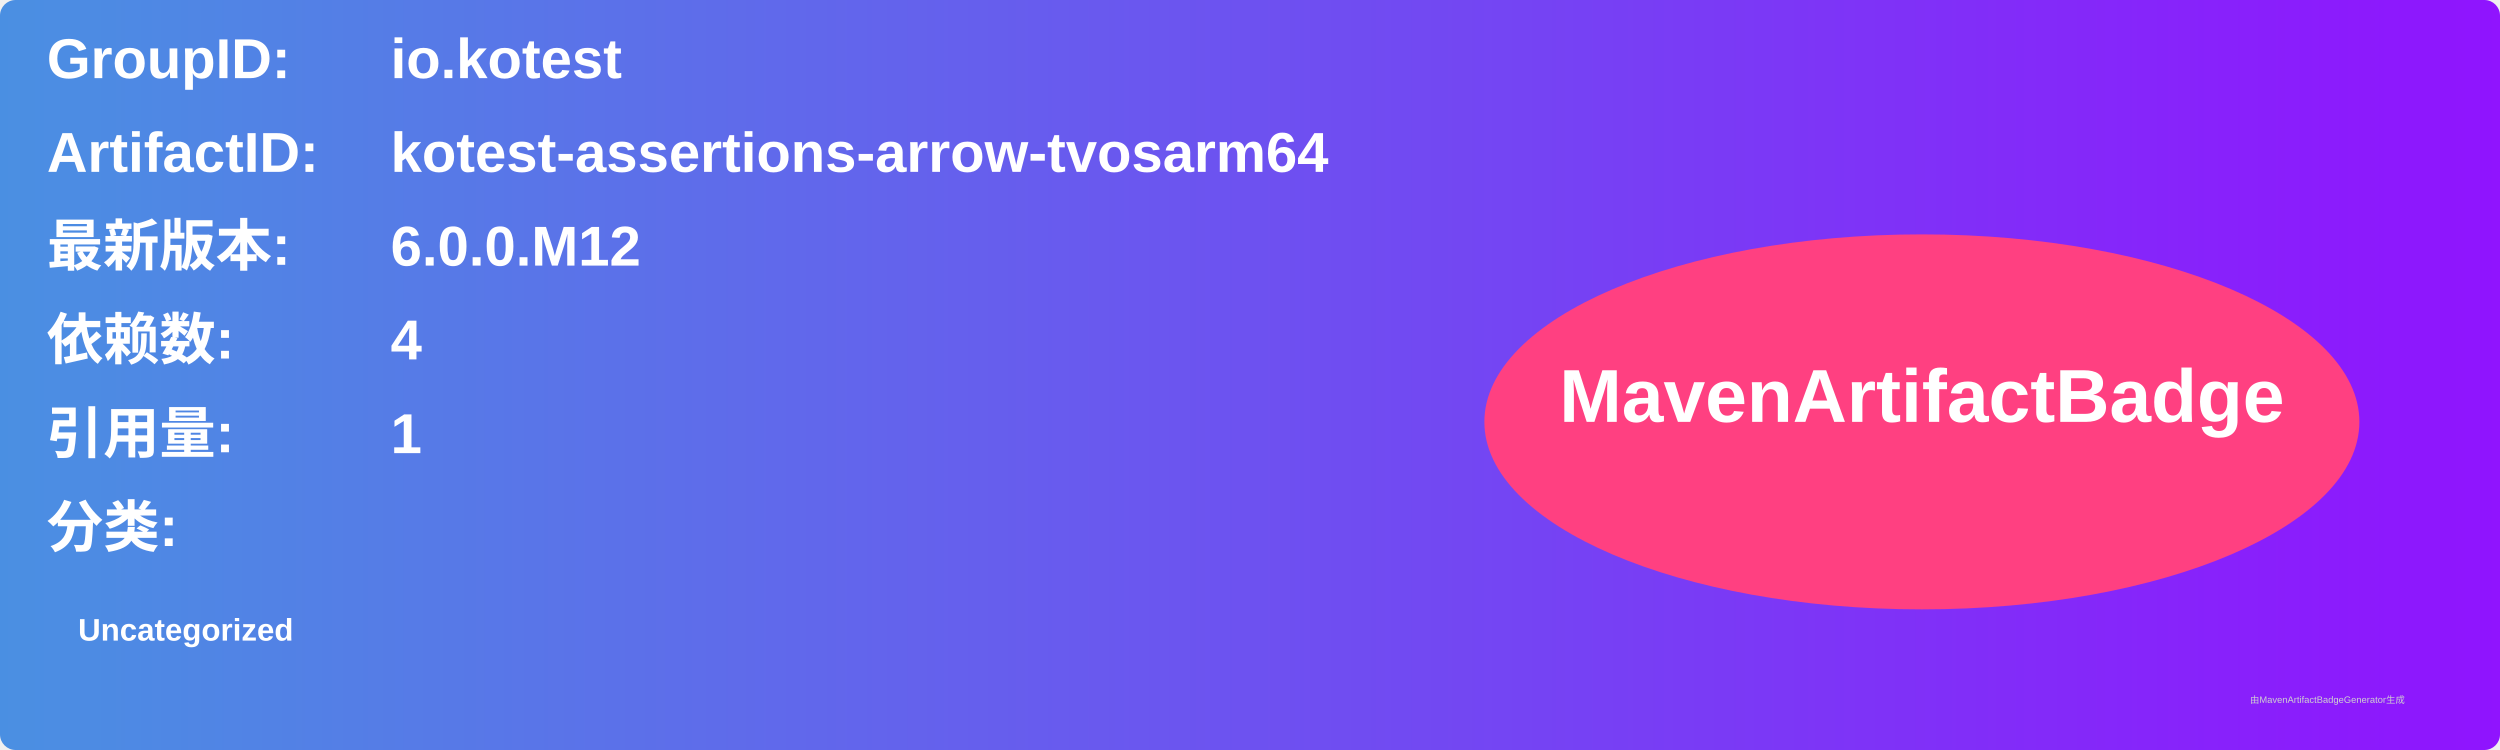
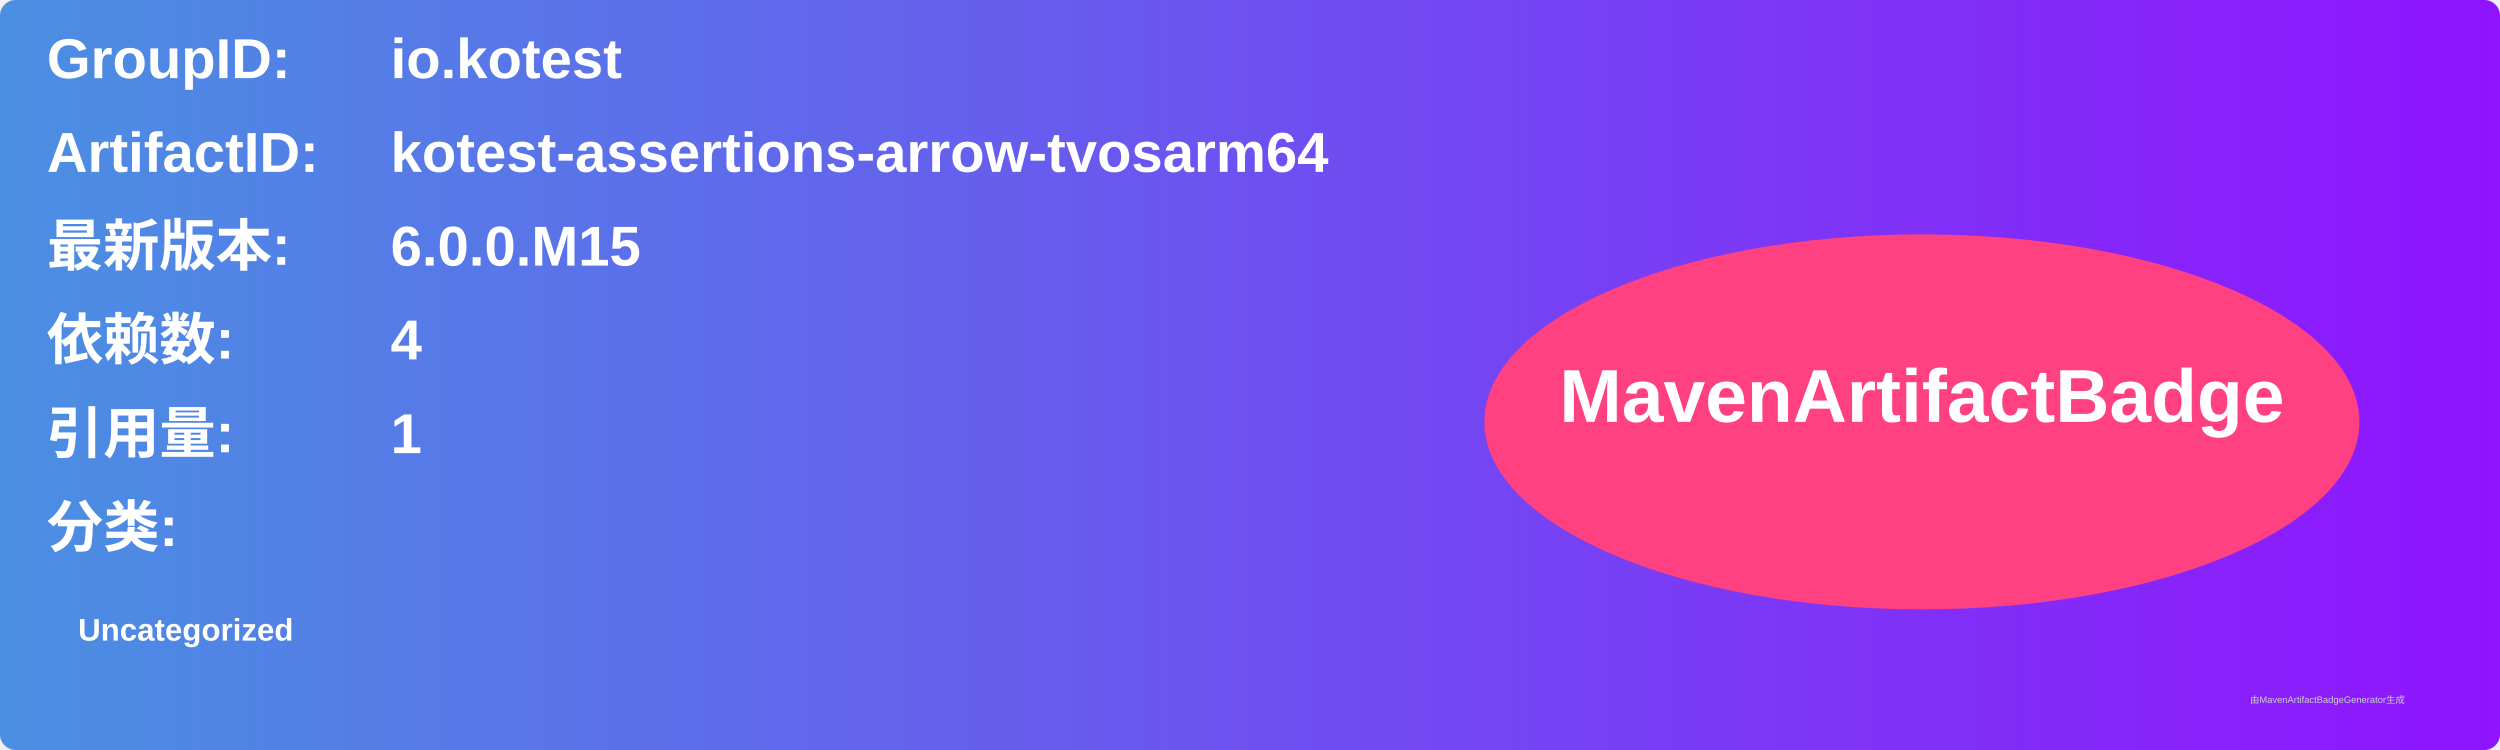
<svg xmlns="http://www.w3.org/2000/svg" width="800" height="240" viewBox="0 0 800 240">
  <linearGradient id="grad" x1="0%" y1="0%" x2="100%" y2="0%">
    <stop offset="0%" stop-color="#4a90e2" />
    <stop offset="100%" stop-color="#9013fe" />
  </linearGradient>
  <rect width="100%" height="100%" rx="5" ry="5" fill="url(#grad)" />
  <g transform="translate(15, 15)">
    <text x="0" y="10" font-family="Arial" font-size="18" fill="white" font-weight="bold" width="260">GroupID:</text>
    <text x="110" y="10" font-family="Arial" font-size="18" fill="white" font-weight="bold" width="460">io.kotest</text>
    <text x="0" y="40" font-family="Arial" font-size="18" fill="white" font-weight="bold" width="260">ArtifactID:</text>
    <text x="110" y="40" font-family="Arial" font-size="18" fill="white" font-weight="bold" width="460">kotest-assertions-arrow-tvosarm64</text>
    <text x="0" y="70" font-family="Arial" font-size="18" fill="white" font-weight="bold">最新版本:</text>
    <text x="110" y="70" font-family="Arial" font-size="18" fill="white" font-weight="bold">
-       <tspan font-weight="bold">6.0.0.M12</tspan>
+       <tspan font-weight="bold">6.0.0.M15</tspan>
    </text>
    <text x="0" y="100" font-family="Arial" font-size="18" fill="white" font-weight="bold">依赖数: </text>
    <text x="110" y="100" font-family="Arial" font-size="18" fill="white">
      <tspan font-weight="bold">4</tspan>
    </text>
    <text x="0" y="130" font-family="Arial" font-size="18" fill="white" font-weight="bold">引用量: </text>
    <text x="110" y="130" font-family="Arial" font-size="18" fill="white">
      <tspan font-weight="bold">1</tspan>
    </text>
    <text x="0" y="160" font-family="Arial" font-size="18" fill="white" font-weight="bold">分类:</text>
    <text x="10" y="190" font-family="Arial" font-size="10" fill="white">
      <tspan font-weight="bold">Uncategorized</tspan>
    </text>
    <ellipse cx="600" cy="120" rx="140" ry="60" fill="#ff4081" />
    <text x="600" y="120" text-anchor="middle" font-family="Arial" font-size="24" fill="white" font-weight="bold">MavenArtifactBadge</text>
  </g>
  <text x="720" y="225" font-family="Arial" font-size="3" fill="#d0d0d0">由MavenArtifactBadgeGenerator生成</text>
</svg>
